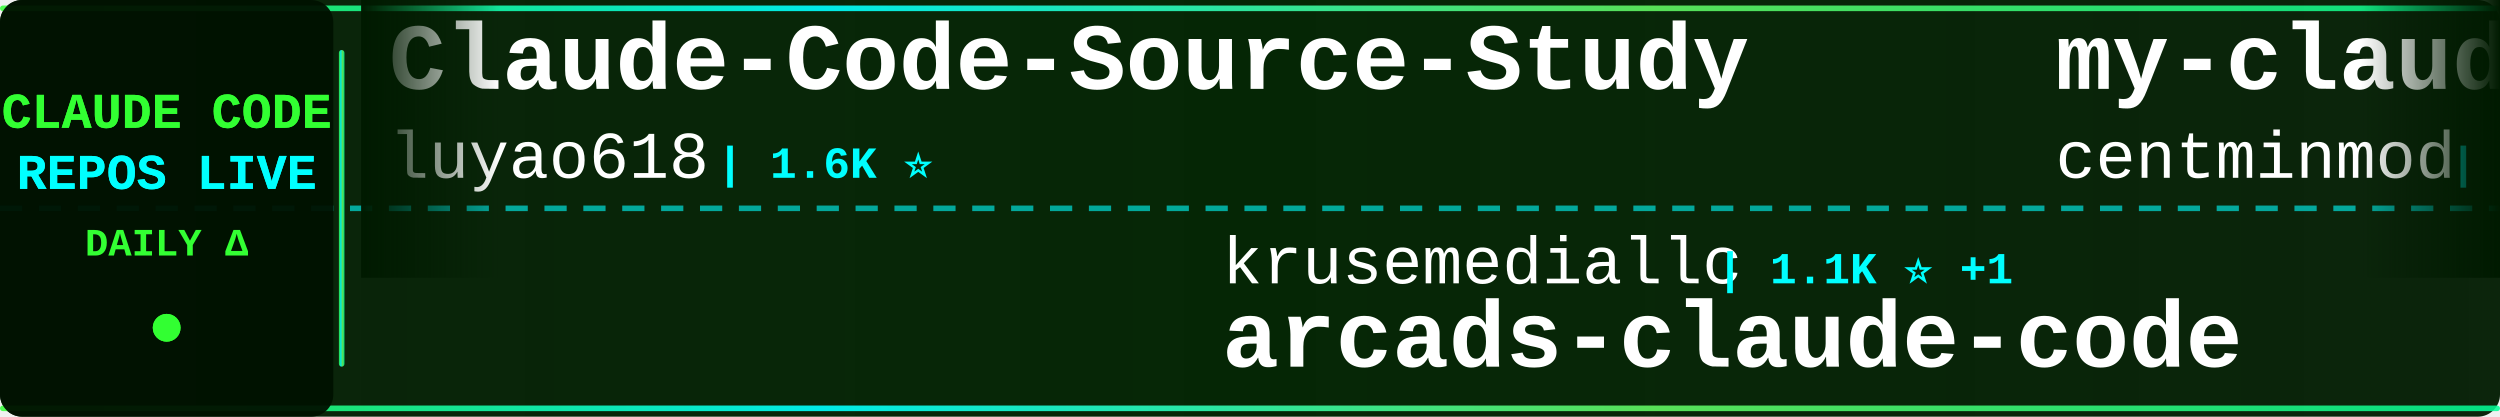
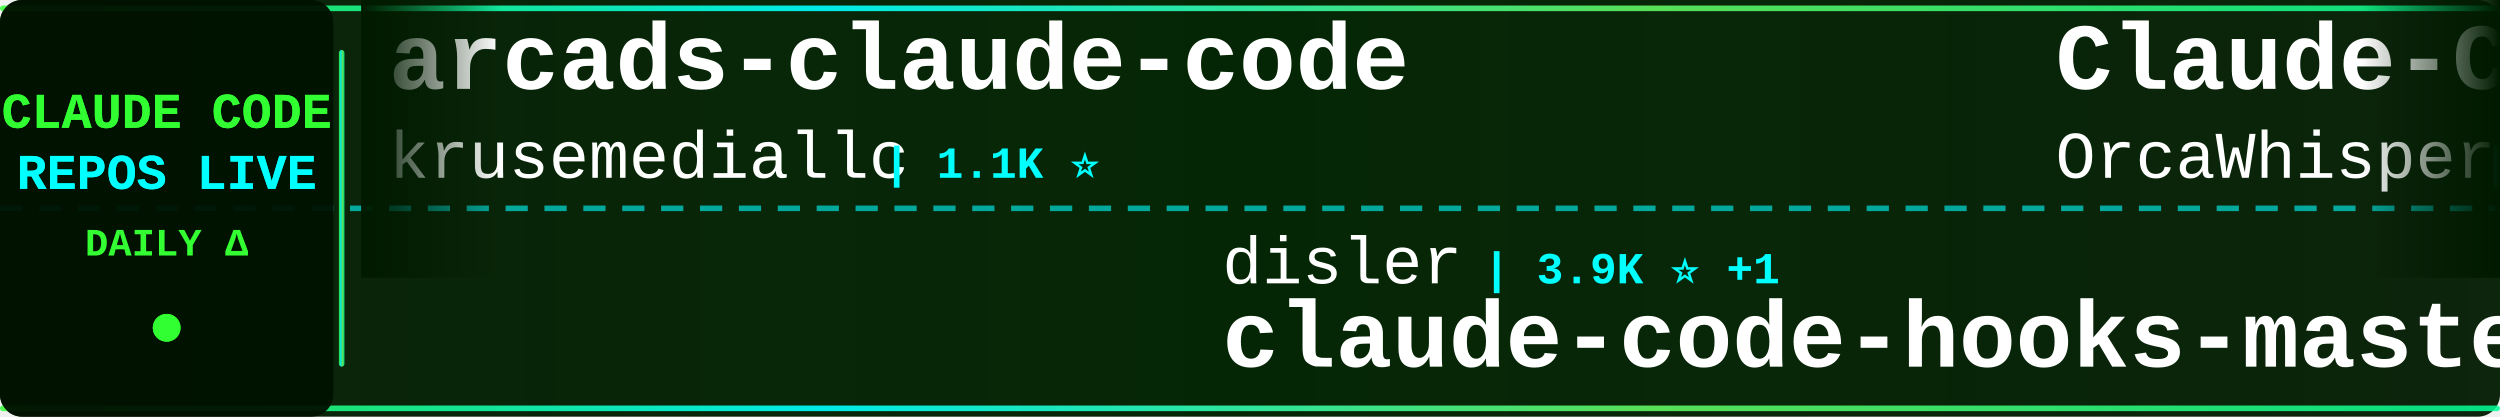
<svg xmlns="http://www.w3.org/2000/svg" width="900" height="150">
  <defs>
    <linearGradient id="tickerBg" x1="0%" y1="0%" x2="100%" y2="0%">
      <stop offset="0%" style="stop-color:#001a00;stop-opacity:0.95" />
      <stop offset="50%" style="stop-color:#002200;stop-opacity:0.98" />
      <stop offset="100%" style="stop-color:#001a00;stop-opacity:0.95" />
    </linearGradient>
    <linearGradient id="borderGrad" x1="0%" y1="0%" x2="100%" y2="0%">
      <stop offset="0%" style="stop-color:#33ff33;stop-opacity:0.85">
        <animate attributeName="stop-opacity" values="0.85;1;0.85" dur="2s" repeatCount="indefinite" />
      </stop>
      <stop offset="33%" style="stop-color:#00ffff;stop-opacity:0.9">
        <animate attributeName="stop-opacity" values="0.9;1;0.9" dur="2.2s" repeatCount="indefinite" />
      </stop>
      <stop offset="66%" style="stop-color:#66ff66;stop-opacity:0.85">
        <animate attributeName="stop-opacity" values="0.85;1;0.85" dur="1.8s" repeatCount="indefinite" />
      </stop>
      <stop offset="100%" style="stop-color:#00ff99;stop-opacity:0.85">
        <animate attributeName="stop-opacity" values="0.85;1;0.85" dur="2s" repeatCount="indefinite" />
      </stop>
    </linearGradient>
    <filter id="textGlow">
      <feGaussianBlur stdDeviation="0.1" result="coloredBlur" />
      <feMerge>
        <feMergeNode in="coloredBlur" />
        <feMergeNode in="SourceGraphic" />
      </feMerge>
    </filter>
    <filter id="metricGlow">
      <feGaussianBlur stdDeviation="0.2" result="coloredBlur" />
      <feMerge>
        <feMergeNode in="coloredBlur" />
        <feMergeNode in="SourceGraphic" />
      </feMerge>
    </filter>
    <linearGradient id="leftFade" x1="0%" y1="0%" x2="100%" y2="0%">
      <stop offset="0%" style="stop-color:#001a00;stop-opacity:1" />
      <stop offset="100%" style="stop-color:#001a00;stop-opacity:0" />
    </linearGradient>
    <linearGradient id="rightFade" x1="0%" y1="0%" x2="100%" y2="0%">
      <stop offset="0%" style="stop-color:#001a00;stop-opacity:0" />
      <stop offset="100%" style="stop-color:#001a00;stop-opacity:1" />
    </linearGradient>
  </defs>
  <rect width="900" height="150" fill="url(#tickerBg)" rx="8" />
  <rect x="0" y="2" width="900" height="2" fill="url(#borderGrad)" rx="1" />
  <rect x="0" y="146" width="900" height="2" fill="url(#borderGrad)" rx="1" />
  <line x1="0" y1="75" x2="900" y2="75" stroke="#00ffff" stroke-width="2" stroke-dasharray="8 6" opacity="0.6" />
  <rect x="0" y="0" width="120" height="150" fill="#001100" opacity="0.95" rx="8" />
  <text x="60" y="46" font-family="'Courier New', monospace" font-size="18" font-weight="bold" fill="#33ff33" text-anchor="middle" filter="url(#textGlow)">
    CLAUDE CODE
  </text>
  <text x="60" y="68" font-family="'Courier New', monospace" font-size="18" font-weight="bold" fill="#00ffff" text-anchor="middle" filter="url(#textGlow)">
    REPOS LIVE
  </text>
  <text x="60" y="92" font-family="'Courier New', monospace" font-size="14" font-weight="bold" fill="#33ff33" text-anchor="middle">
    DAILY Δ
  </text>
  <circle cx="60" cy="118" r="5" fill="#33ff33" filter="url(#metricGlow)">
    <animate attributeName="r" values="4;6;4" dur="1.5s" repeatCount="indefinite" />
    <animate attributeName="opacity" values="0.6;1;0.6" dur="1.5s" repeatCount="indefinite" />
  </circle>
  <rect x="122" y="18" width="2" height="114" fill="url(#borderGrad)" rx="1" />
  <clipPath id="tickerClip">
    <rect x="130" y="0" width="770" height="150" />
  </clipPath>
  <g clip-path="url(#tickerClip)">
    <g id="tickerItems">
      <animateTransform attributeName="transform" attributeType="XML" type="translate" from="0 0" to="-3000 0" dur="54s" repeatCount="indefinite" />
      <g transform="translate(0, 0)">
-         <text x="140" y="32" font-family="'Courier New', monospace" font-size="34" font-weight="bold" fill="#ffffff">Claude-Code-Source-Study</text>
-         <text x="140" y="64" font-family="'Courier New', monospace" font-size="24" font-weight="normal" fill="#ffffff" opacity="1.0">luyao618</text>
-         <text x="258" y="64" font-family="'Courier New', monospace" font-size="16" font-weight="bold" fill="#00ffff"> | 1.6K ⭐</text>
+         <text x="140" y="32" font-family="'Courier New', monospace" font-size="34" font-weight="bold" fill="#ffffff">arcads-claude-code</text>
+         <text x="140" y="64" font-family="'Courier New', monospace" font-size="24" font-weight="normal" fill="#ffffff" opacity="1.0">krusemediallc</text>
+         <text x="318" y="64" font-family="'Courier New', monospace" font-size="16" font-weight="bold" fill="#00ffff"> | 1.1K ⭐</text>
      </g>
      <g transform="translate(300, 0)">
-         <text x="140" y="102" font-family="'Courier New', monospace" font-size="24" font-weight="normal" fill="#ffffff" opacity="1.0">krusemediallc</text>
-         <text x="318" y="102" font-family="'Courier New', monospace" font-size="16" font-weight="bold" fill="#00ffff"> | 1.1K ⭐ +1</text>
-         <text x="140" y="132" font-family="'Courier New', monospace" font-size="34" font-weight="bold" fill="#ffffff">arcads-claude-code</text>
-       </g>
-       <g transform="translate(600, 0)">
-         <text x="140" y="32" font-family="'Courier New', monospace" font-size="34" font-weight="bold" fill="#ffffff">my-claude-code-setup</text>
-         <text x="140" y="64" font-family="'Courier New', monospace" font-size="24" font-weight="normal" fill="#ffffff" opacity="1.0">centminmod</text>
-         <text x="282" y="64" font-family="'Courier New', monospace" font-size="16" font-weight="bold" fill="#00ffff"> | 2.5K ⭐</text>
-       </g>
-       <g transform="translate(900, 0)">
        <text x="140" y="102" font-family="'Courier New', monospace" font-size="24" font-weight="normal" fill="#ffffff" opacity="1.0">disler</text>
        <text x="234" y="102" font-family="'Courier New', monospace" font-size="16" font-weight="bold" fill="#00ffff"> | 3.9K ⭐ +1</text>
        <text x="140" y="132" font-family="'Courier New', monospace" font-size="34" font-weight="bold" fill="#ffffff">claude-code-hooks-master...</text>
      </g>
+       <g transform="translate(600, 0)">
+         <text x="140" y="32" font-family="'Courier New', monospace" font-size="34" font-weight="bold" fill="#ffffff">Claude-Code</text>
+         <text x="140" y="64" font-family="'Courier New', monospace" font-size="24" font-weight="normal" fill="#ffffff" opacity="1.0">OrcaWhisper</text>
+         <text x="294" y="64" font-family="'Courier New', monospace" font-size="16" font-weight="bold" fill="#00ffff"> | 87 ⭐</text>
+       </g>
+       <g transform="translate(900, 0)">
+         <text x="140" y="102" font-family="'Courier New', monospace" font-size="24" font-weight="normal" fill="#ffffff" opacity="1.0">Windy3f3f3f3f</text>
+         <text x="318" y="102" font-family="'Courier New', monospace" font-size="16" font-weight="bold" fill="#00ffff"> | 3.3K ⭐</text>
+         <text x="140" y="132" font-family="'Courier New', monospace" font-size="34" font-weight="bold" fill="#ffffff">how-claude-code-works</text>
+       </g>
      <g transform="translate(1200, 0)">
-         <text x="140" y="32" font-family="'Courier New', monospace" font-size="34" font-weight="bold" fill="#ffffff">claude-code-sourcemap</text>
-         <text x="140" y="64" font-family="'Courier New', monospace" font-size="24" font-weight="normal" fill="#ffffff" opacity="1.0">ChinaSiro</text>
-         <text x="270" y="64" font-family="'Courier New', monospace" font-size="16" font-weight="bold" fill="#00ffff"> | 9.6K ⭐</text>
+         <text x="140" y="32" font-family="'Courier New', monospace" font-size="34" font-weight="bold" fill="#ffffff">claude_codex_bridge</text>
+         <text x="140" y="64" font-family="'Courier New', monospace" font-size="24" font-weight="normal" fill="#ffffff" opacity="1.0">SeemSeam</text>
+         <text x="258" y="64" font-family="'Courier New', monospace" font-size="16" font-weight="bold" fill="#00ffff"> | 3.3K ⭐ +2</text>
      </g>
      <g transform="translate(1500, 0)">
-         <text x="140" y="102" font-family="'Courier New', monospace" font-size="24" font-weight="normal" fill="#ffffff" opacity="1.0">liuup</text>
-         <text x="222" y="102" font-family="'Courier New', monospace" font-size="16" font-weight="bold" fill="#00ffff"> | 3.7K ⭐ +2</text>
-         <text x="140" y="132" font-family="'Courier New', monospace" font-size="34" font-weight="bold" fill="#ffffff">claude-code-analysis</text>
+         <text x="140" y="102" font-family="'Courier New', monospace" font-size="24" font-weight="normal" fill="#ffffff" opacity="1.0">Yuyz0112</text>
+         <text x="258" y="102" font-family="'Courier New', monospace" font-size="16" font-weight="bold" fill="#00ffff"> | 2.4K ⭐</text>
+         <text x="140" y="132" font-family="'Courier New', monospace" font-size="34" font-weight="bold" fill="#ffffff">claude-code-reverse</text>
      </g>
      <g transform="translate(1800, 0)">
-         <text x="140" y="32" font-family="'Courier New', monospace" font-size="34" font-weight="bold" fill="#ffffff">claude-code-tudou</text>
-         <text x="140" y="64" font-family="'Courier New', monospace" font-size="24" font-weight="normal" fill="#ffffff" opacity="1.0">AICoderTudou</text>
-         <text x="306" y="64" font-family="'Courier New', monospace" font-size="16" font-weight="bold" fill="#00ffff"> | 497 ⭐</text>
+         <text x="140" y="32" font-family="'Courier New', monospace" font-size="34" font-weight="bold" fill="#ffffff">claude-code-showcase</text>
+         <text x="140" y="64" font-family="'Courier New', monospace" font-size="24" font-weight="normal" fill="#ffffff" opacity="1.0">ChrisWiles</text>
+         <text x="282" y="64" font-family="'Courier New', monospace" font-size="16" font-weight="bold" fill="#00ffff"> | 6.0K ⭐</text>
      </g>
      <g transform="translate(2100, 0)">
-         <text x="140" y="102" font-family="'Courier New', monospace" font-size="24" font-weight="normal" fill="#ffffff" opacity="1.0">SeemSeam</text>
-         <text x="258" y="102" font-family="'Courier New', monospace" font-size="16" font-weight="bold" fill="#00ffff"> | 3.3K ⭐ +1</text>
-         <text x="140" y="132" font-family="'Courier New', monospace" font-size="34" font-weight="bold" fill="#ffffff">claude_codex_bridge</text>
+         <text x="140" y="102" font-family="'Courier New', monospace" font-size="24" font-weight="normal" fill="#ffffff" opacity="1.0">Piebald-AI</text>
+         <text x="282" y="102" font-family="'Courier New', monospace" font-size="16" font-weight="bold" fill="#00ffff"> | 12.1K ⭐ +2</text>
+         <text x="140" y="132" font-family="'Courier New', monospace" font-size="34" font-weight="bold" fill="#ffffff">claude-code-system-promp...</text>
      </g>
      <g transform="translate(2400, 0)">
-         <text x="140" y="32" font-family="'Courier New', monospace" font-size="34" font-weight="bold" fill="#ffffff">andrej-karpathy-skills</text>
-         <text x="140" y="64" font-family="'Courier New', monospace" font-size="24" font-weight="normal" fill="#ffffff" opacity="1.0">multica-ai</text>
-         <text x="282" y="64" font-family="'Courier New', monospace" font-size="16" font-weight="bold" fill="#00ffff"> | 198.4K ⭐ +36</text>
+         <text x="140" y="32" font-family="'Courier New', monospace" font-size="34" font-weight="bold" fill="#ffffff">Claude-Code-Usage-Monito...</text>
+         <text x="140" y="64" font-family="'Courier New', monospace" font-size="24" font-weight="normal" fill="#ffffff" opacity="1.0">Maciek-roboblog</text>
+         <text x="342" y="64" font-family="'Courier New', monospace" font-size="16" font-weight="bold" fill="#00ffff"> | 8.6K ⭐</text>
      </g>
      <g transform="translate(2700, 0)">
-         <text x="140" y="102" font-family="'Courier New', monospace" font-size="24" font-weight="normal" fill="#ffffff" opacity="1.0">pedrohcgs</text>
-         <text x="270" y="102" font-family="'Courier New', monospace" font-size="16" font-weight="bold" fill="#00ffff"> | 1.4K ⭐</text>
-         <text x="140" y="132" font-family="'Courier New', monospace" font-size="34" font-weight="bold" fill="#ffffff">claude-code-my-workflow</text>
+         <text x="140" y="102" font-family="'Courier New', monospace" font-size="24" font-weight="normal" fill="#ffffff" opacity="1.0">lorryjovens-hub</text>
+         <text x="342" y="102" font-family="'Courier New', monospace" font-size="16" font-weight="bold" fill="#00ffff"> | 1.7K ⭐</text>
+         <text x="140" y="132" font-family="'Courier New', monospace" font-size="34" font-weight="bold" fill="#ffffff">claude-code-rust</text>
      </g>
      <g transform="translate(3000, 0)">
-         <text x="140" y="32" font-family="'Courier New', monospace" font-size="34" font-weight="bold" fill="#ffffff">Claude-Code-Source-Study</text>
-         <text x="140" y="64" font-family="'Courier New', monospace" font-size="24" font-weight="normal" fill="#ffffff" opacity="1.0">luyao618</text>
-         <text x="258" y="64" font-family="'Courier New', monospace" font-size="16" font-weight="bold" fill="#00ffff"> | 1.6K ⭐</text>
+         <text x="140" y="32" font-family="'Courier New', monospace" font-size="34" font-weight="bold" fill="#ffffff">arcads-claude-code</text>
+         <text x="140" y="64" font-family="'Courier New', monospace" font-size="24" font-weight="normal" fill="#ffffff" opacity="1.0">krusemediallc</text>
+         <text x="318" y="64" font-family="'Courier New', monospace" font-size="16" font-weight="bold" fill="#00ffff"> | 1.1K ⭐</text>
      </g>
      <g transform="translate(3300, 0)">
-         <text x="140" y="102" font-family="'Courier New', monospace" font-size="24" font-weight="normal" fill="#ffffff" opacity="1.0">krusemediallc</text>
-         <text x="318" y="102" font-family="'Courier New', monospace" font-size="16" font-weight="bold" fill="#00ffff"> | 1.1K ⭐ +1</text>
-         <text x="140" y="132" font-family="'Courier New', monospace" font-size="34" font-weight="bold" fill="#ffffff">arcads-claude-code</text>
-       </g>
-       <g transform="translate(3600, 0)">
-         <text x="140" y="32" font-family="'Courier New', monospace" font-size="34" font-weight="bold" fill="#ffffff">my-claude-code-setup</text>
-         <text x="140" y="64" font-family="'Courier New', monospace" font-size="24" font-weight="normal" fill="#ffffff" opacity="1.0">centminmod</text>
-         <text x="282" y="64" font-family="'Courier New', monospace" font-size="16" font-weight="bold" fill="#00ffff"> | 2.5K ⭐</text>
-       </g>
-       <g transform="translate(3900, 0)">
        <text x="140" y="102" font-family="'Courier New', monospace" font-size="24" font-weight="normal" fill="#ffffff" opacity="1.0">disler</text>
        <text x="234" y="102" font-family="'Courier New', monospace" font-size="16" font-weight="bold" fill="#00ffff"> | 3.9K ⭐ +1</text>
        <text x="140" y="132" font-family="'Courier New', monospace" font-size="34" font-weight="bold" fill="#ffffff">claude-code-hooks-master...</text>
+       </g>
+       <g transform="translate(3600, 0)">
+         <text x="140" y="32" font-family="'Courier New', monospace" font-size="34" font-weight="bold" fill="#ffffff">Claude-Code</text>
+         <text x="140" y="64" font-family="'Courier New', monospace" font-size="24" font-weight="normal" fill="#ffffff" opacity="1.0">OrcaWhisper</text>
+         <text x="294" y="64" font-family="'Courier New', monospace" font-size="16" font-weight="bold" fill="#00ffff"> | 87 ⭐</text>
+       </g>
+       <g transform="translate(3900, 0)">
+         <text x="140" y="102" font-family="'Courier New', monospace" font-size="24" font-weight="normal" fill="#ffffff" opacity="1.0">Windy3f3f3f3f</text>
+         <text x="318" y="102" font-family="'Courier New', monospace" font-size="16" font-weight="bold" fill="#00ffff"> | 3.3K ⭐</text>
+         <text x="140" y="132" font-family="'Courier New', monospace" font-size="34" font-weight="bold" fill="#ffffff">how-claude-code-works</text>
      </g>
    </g>
  </g>
  <rect x="130" y="0" width="50" height="100" fill="url(#leftFade)" />
  <rect x="850" y="0" width="50" height="100" fill="url(#rightFade)" />
</svg>
